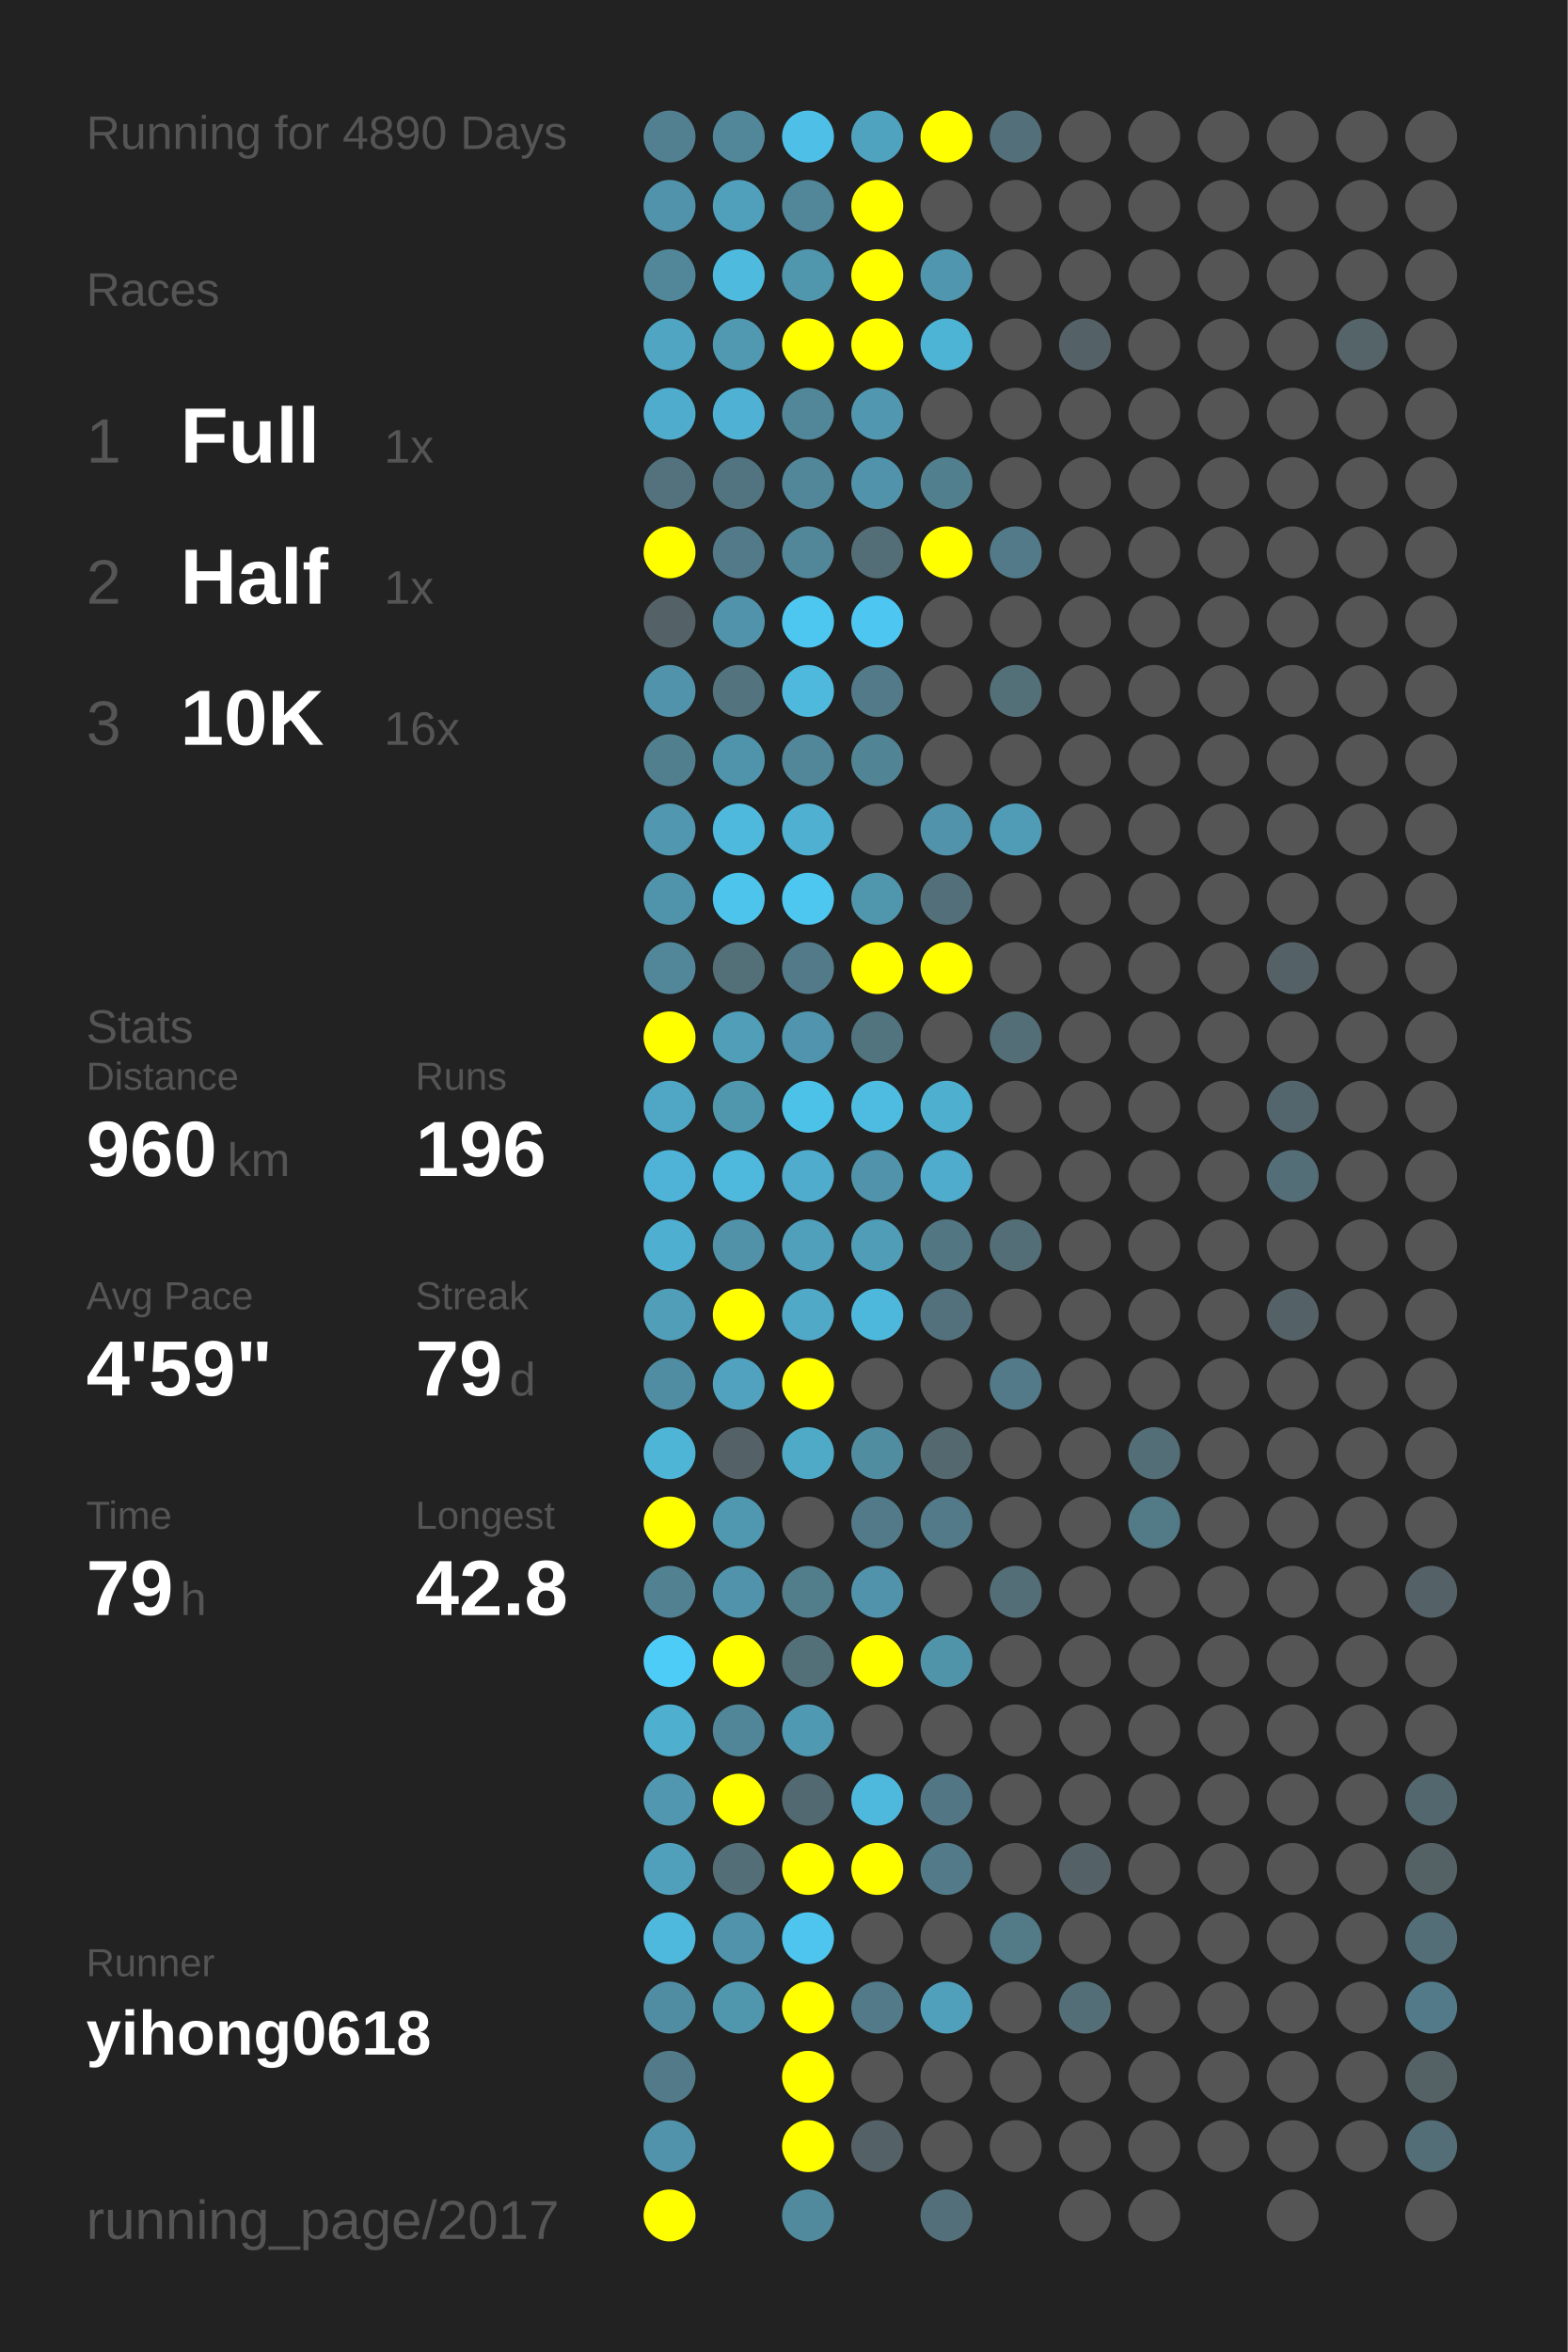
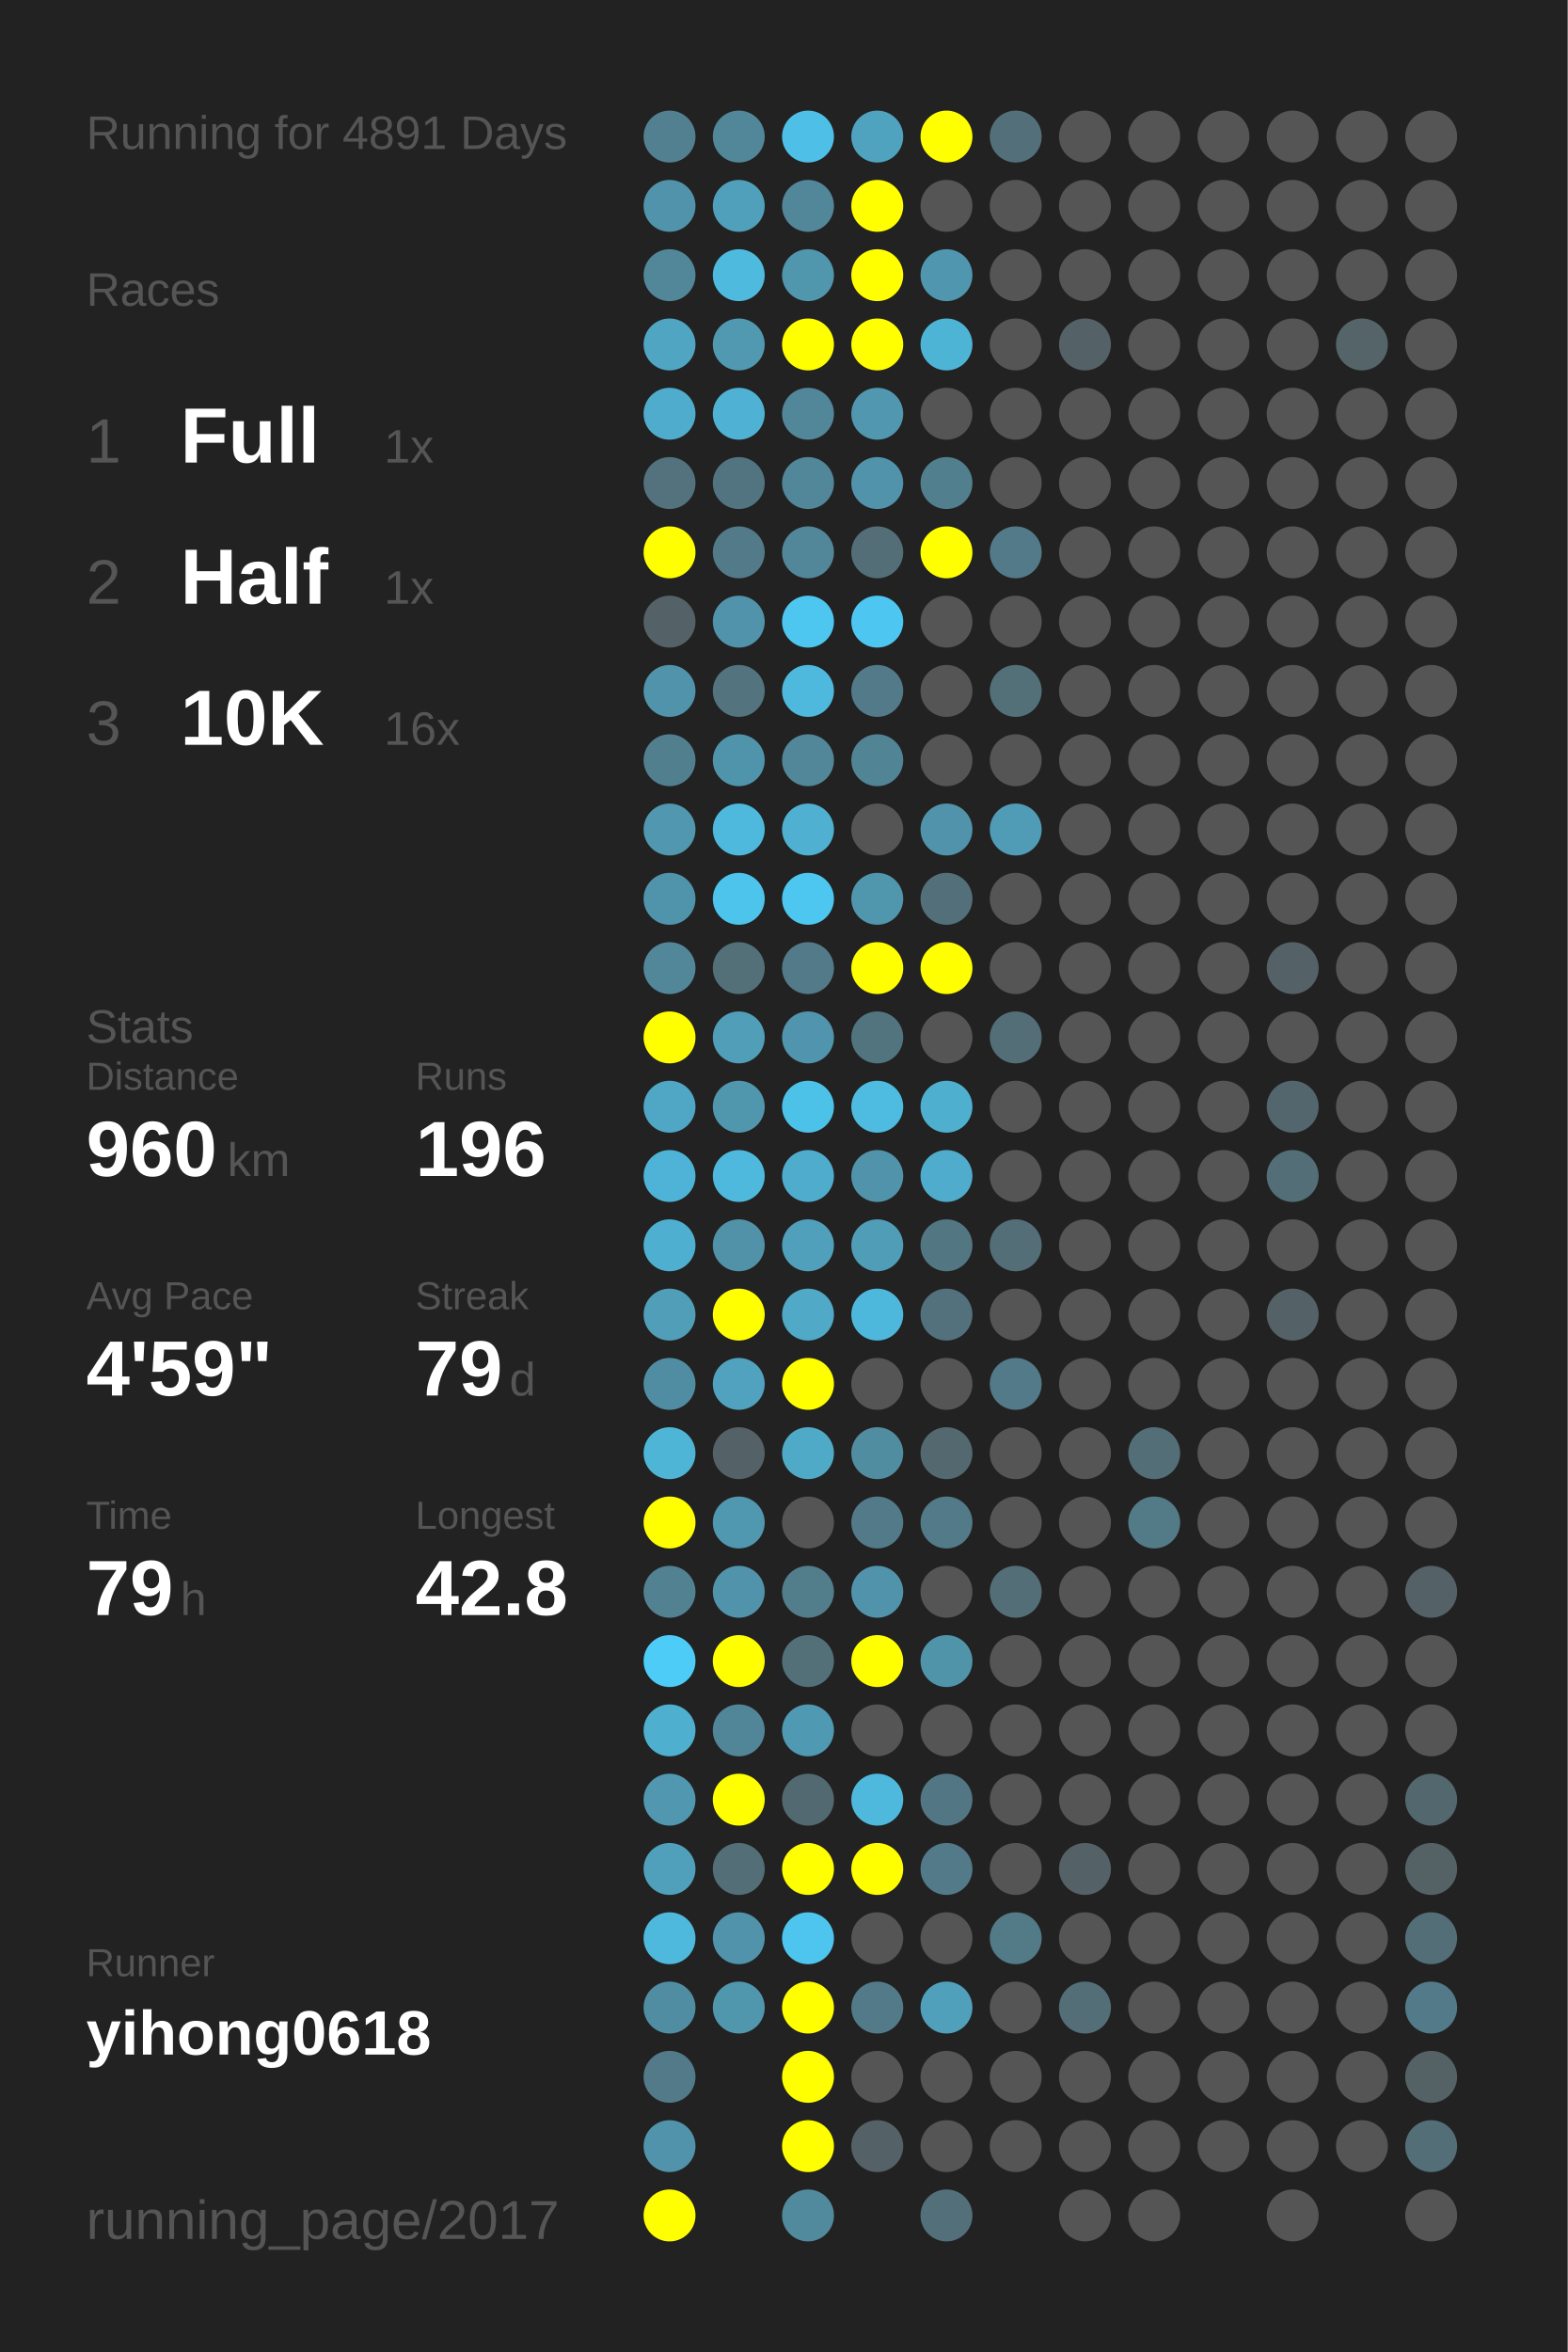
<svg xmlns="http://www.w3.org/2000/svg" baseProfile="full" height="300mm" version="1.1" viewBox="0,0,200,300" width="200mm">
  <defs />
  <rect fill="#222222" height="300" width="200" x="0" y="0" />
-   <text fill="#555555" style="font-size:6px; font-family:Arial;" x="11" y="19">Running for 4890 Days</text>
+   <text fill="#555555" style="font-size:6px; font-family:Arial;" x="11" y="19">Running for 4891 Days</text>
  <text fill="#555555" style="font-size:6px; font-family:Arial;" x="11" y="39">Races</text>
  <text fill="#555555" style="font-size:8px; font-family:Arial;" x="11" y="59">1</text>
  <text fill="#FFFFFF" style="font-size:10px; font-family:Arial; font-weight:bold;" x="23" y="59">Full</text>
  <text fill="#555555" style="font-size:6px; font-family:Arial;" x="49" y="59">1x</text>
  <text fill="#555555" style="font-size:8px; font-family:Arial;" x="11" y="77">2</text>
  <text fill="#FFFFFF" style="font-size:10px; font-family:Arial; font-weight:bold;" x="23" y="77">Half</text>
  <text fill="#555555" style="font-size:6px; font-family:Arial;" x="49" y="77">1x</text>
  <text fill="#555555" style="font-size:8px; font-family:Arial;" x="11" y="95">3</text>
  <text fill="#FFFFFF" style="font-size:10px; font-family:Arial; font-weight:bold;" x="23" y="95">10K</text>
  <text fill="#555555" style="font-size:6px; font-family:Arial;" x="49" y="95">16x</text>
  <text fill="#555555" style="font-size:6px; font-family:Arial;" x="11" y="133">Stats</text>
  <text fill="#555555" style="font-size:5px; font-family:Arial;" x="11" y="139">Distance</text>
  <text fill="#FFFFFF" style="font-size:10px; font-family:Arial; font-weight:bold;" x="11" y="150">960</text>
  <text fill="#555555" style="font-size:6px; font-family:Arial;" x="29" y="150">km</text>
  <text fill="#555555" style="font-size:5px; font-family:Arial;" x="53" y="139">Runs</text>
  <text fill="#FFFFFF" style="font-size:10px; font-family:Arial; font-weight:bold;" x="53" y="150">196</text>
  <text fill="#555555" style="font-size:5px; font-family:Arial;" x="11" y="167">Avg Pace</text>
  <text fill="#FFFFFF" style="font-size:10px; font-family:Arial; font-weight:bold;" x="11" y="178">4'59"</text>
  <text fill="#555555" style="font-size:5px; font-family:Arial;" x="53" y="167">Streak</text>
  <text fill="#FFFFFF" style="font-size:10px; font-family:Arial; font-weight:bold;" x="53" y="178">79</text>
  <text fill="#555555" style="font-size:6px; font-family:Arial;" x="65" y="178">d</text>
  <text fill="#555555" style="font-size:5px; font-family:Arial;" x="11" y="195">Time</text>
  <text fill="#FFFFFF" style="font-size:10px; font-family:Arial; font-weight:bold;" x="11" y="206">79</text>
  <text fill="#555555" style="font-size:6px; font-family:Arial;" x="23" y="206">h</text>
  <text fill="#555555" style="font-size:5px; font-family:Arial;" x="53" y="195">Longest</text>
  <text fill="#FFFFFF" style="font-size:10px; font-family:Arial; font-weight:bold;" x="53" y="206">42.8</text>
  <text fill="#555555" style="font-size:5px; font-family:Arial;" x="11" y="252.065">Runner</text>
  <text fill="#FFFFFF" style="font-size:8px; font-family:Arial; font-weight:bold;" x="11" y="262.065">yihong0618</text>
  <text fill="#555555" style="font-size:7px; font-family:Arial;" x="11" y="285.581">running_page/2017</text>
  <circle cx="85.417" cy="17.419" fill="#528090" r="3.312" />
  <circle cx="85.417" cy="26.258" fill="#5093aa" r="3.312" />
  <circle cx="85.417" cy="35.097" fill="#518799" r="3.312" />
  <circle cx="85.417" cy="43.935" fill="#4fa5c2" r="3.312" />
  <circle cx="85.417" cy="52.774" fill="#4faccc" r="3.312" />
  <circle cx="85.417" cy="61.613" fill="#53727d" r="3.312" />
  <circle cx="85.417" cy="70.452" fill="#FFFF00" r="3.312" />
  <circle cx="85.417" cy="79.29" fill="#546166" r="3.312" />
  <circle cx="85.417" cy="88.129" fill="#5093aa" r="3.312" />
  <circle cx="85.417" cy="96.968" fill="#527f8e" r="3.312" />
  <circle cx="85.417" cy="105.806" fill="#5097af" r="3.312" />
  <circle cx="85.417" cy="114.645" fill="#5094ab" r="3.312" />
  <circle cx="85.417" cy="123.484" fill="#518799" r="3.312" />
  <circle cx="85.417" cy="132.323" fill="#FFFF00" r="3.312" />
  <circle cx="85.417" cy="141.161" fill="#4fa7c5" r="3.312" />
  <circle cx="85.417" cy="150" fill="#4eb3d6" r="3.312" />
  <circle cx="85.417" cy="158.839" fill="#4fafd0" r="3.312" />
  <circle cx="85.417" cy="167.677" fill="#509eb8" r="3.312" />
  <circle cx="85.417" cy="176.516" fill="#518da2" r="3.312" />
  <circle cx="85.417" cy="185.355" fill="#4eb5d7" r="3.312" />
  <circle cx="85.417" cy="194.194" fill="#FFFF00" r="3.312" />
  <circle cx="85.417" cy="203.032" fill="#528191" r="3.312" />
  <circle cx="85.417" cy="211.871" fill="#4dccf8" r="3.312" />
  <circle cx="85.417" cy="220.71" fill="#4fafcf" r="3.312" />
  <circle cx="85.417" cy="229.548" fill="#5097af" r="3.312" />
  <circle cx="85.417" cy="238.387" fill="#50a0bb" r="3.312" />
  <circle cx="85.417" cy="247.226" fill="#4eb9dd" r="3.312" />
  <circle cx="85.417" cy="256.065" fill="#518da2" r="3.312" />
  <circle cx="85.417" cy="264.903" fill="#527a88" r="3.312" />
  <circle cx="85.417" cy="273.742" fill="#5093aa" r="3.312" />
  <circle cx="85.417" cy="282.581" fill="#FFFF00" r="3.312" />
  <circle cx="94.25" cy="17.419" fill="#518799" r="3.312" />
  <circle cx="94.25" cy="26.258" fill="#50a0bb" r="3.312" />
  <circle cx="94.25" cy="35.097" fill="#4ebade" r="3.312" />
  <circle cx="94.25" cy="43.935" fill="#5099b1" r="3.312" />
  <circle cx="94.25" cy="52.774" fill="#4fb1d3" r="3.312" />
  <circle cx="94.25" cy="61.613" fill="#527480" r="3.312" />
  <circle cx="94.25" cy="70.452" fill="#527a88" r="3.312" />
  <circle cx="94.25" cy="79.29" fill="#5093aa" r="3.312" />
  <circle cx="94.25" cy="88.129" fill="#53737e" r="3.312" />
  <circle cx="94.25" cy="96.968" fill="#5094ab" r="3.312" />
  <circle cx="94.25" cy="105.806" fill="#4eb9dd" r="3.312" />
  <circle cx="94.25" cy="114.645" fill="#4dc4ec" r="3.312" />
  <circle cx="94.25" cy="123.484" fill="#536f78" r="3.312" />
  <circle cx="94.25" cy="132.323" fill="#509eb8" r="3.312" />
  <circle cx="94.25" cy="141.161" fill="#5097ae" r="3.312" />
  <circle cx="94.25" cy="150" fill="#4eb9dd" r="3.312" />
  <circle cx="94.25" cy="158.839" fill="#5192a8" r="3.312" />
  <circle cx="94.25" cy="167.677" fill="#FFFF00" r="3.312" />
  <circle cx="94.25" cy="176.516" fill="#50a2be" r="3.312" />
  <circle cx="94.25" cy="185.355" fill="#546166" r="3.312" />
  <circle cx="94.25" cy="194.194" fill="#5097b0" r="3.312" />
  <circle cx="94.25" cy="203.032" fill="#5093aa" r="3.312" />
  <circle cx="94.25" cy="211.871" fill="#FFFF00" r="3.312" />
  <circle cx="94.25" cy="220.71" fill="#518698" r="3.312" />
  <circle cx="94.25" cy="229.548" fill="#FFFF00" r="3.312" />
  <circle cx="94.25" cy="238.387" fill="#536e77" r="3.312" />
  <circle cx="94.25" cy="247.226" fill="#5093aa" r="3.312" />
  <circle cx="94.25" cy="256.065" fill="#5096ad" r="3.312" />
  <circle cx="103.083" cy="17.419" fill="#4ebfe6" r="3.312" />
  <circle cx="103.083" cy="26.258" fill="#518799" r="3.312" />
  <circle cx="103.083" cy="35.097" fill="#5096ad" r="3.312" />
  <circle cx="103.083" cy="43.935" fill="#FFFF00" r="3.312" />
  <circle cx="103.083" cy="52.774" fill="#518799" r="3.312" />
  <circle cx="103.083" cy="61.613" fill="#518799" r="3.312" />
  <circle cx="103.083" cy="70.452" fill="#518799" r="3.312" />
  <circle cx="103.083" cy="79.29" fill="#4dc7f0" r="3.312" />
  <circle cx="103.083" cy="88.129" fill="#4eb9dd" r="3.312" />
  <circle cx="103.083" cy="96.968" fill="#518799" r="3.312" />
  <circle cx="103.083" cy="105.806" fill="#4fb0d1" r="3.312" />
  <circle cx="103.083" cy="114.645" fill="#4dc7f0" r="3.312" />
  <circle cx="103.083" cy="123.484" fill="#527a88" r="3.312" />
  <circle cx="103.083" cy="132.323" fill="#5095ad" r="3.312" />
  <circle cx="103.083" cy="141.161" fill="#4dc2e9" r="3.312" />
  <circle cx="103.083" cy="150" fill="#4faccc" r="3.312" />
  <circle cx="103.083" cy="158.839" fill="#50a0bb" r="3.312" />
  <circle cx="103.083" cy="167.677" fill="#4fa9c7" r="3.312" />
  <circle cx="103.083" cy="176.516" fill="#FFFF00" r="3.312" />
  <circle cx="103.083" cy="185.355" fill="#4faac8" r="3.312" />
  <circle cx="103.083" cy="194.194" fill="#555555" r="3.312" />
  <circle cx="103.083" cy="203.032" fill="#527d8b" r="3.312" />
  <circle cx="103.083" cy="211.871" fill="#536f78" r="3.312" />
  <circle cx="103.083" cy="220.71" fill="#5099b2" r="3.312" />
  <circle cx="103.083" cy="229.548" fill="#536971" r="3.312" />
  <circle cx="103.083" cy="238.387" fill="#FFFF00" r="3.312" />
  <circle cx="103.083" cy="247.226" fill="#4dc5ee" r="3.312" />
  <circle cx="103.083" cy="256.065" fill="#FFFF00" r="3.312" />
  <circle cx="103.083" cy="264.903" fill="#FFFF00" r="3.312" />
  <circle cx="103.083" cy="273.742" fill="#FFFF00" r="3.312" />
  <circle cx="103.083" cy="282.581" fill="#518a9d" r="3.312" />
  <circle cx="111.917" cy="17.419" fill="#4fa3bf" r="3.312" />
  <circle cx="111.917" cy="26.258" fill="#FFFF00" r="3.312" />
  <circle cx="111.917" cy="35.097" fill="#FFFF00" r="3.312" />
  <circle cx="111.917" cy="43.935" fill="#FFFF00" r="3.312" />
  <circle cx="111.917" cy="52.774" fill="#5097af" r="3.312" />
  <circle cx="111.917" cy="61.613" fill="#5093aa" r="3.312" />
  <circle cx="111.917" cy="70.452" fill="#536e77" r="3.312" />
  <circle cx="111.917" cy="79.29" fill="#4dc7f1" r="3.312" />
  <circle cx="111.917" cy="88.129" fill="#527a88" r="3.312" />
  <circle cx="111.917" cy="96.968" fill="#518495" r="3.312" />
  <circle cx="111.917" cy="105.806" fill="#555555" r="3.312" />
  <circle cx="111.917" cy="114.645" fill="#5096ad" r="3.312" />
  <circle cx="111.917" cy="123.484" fill="#FFFF00" r="3.312" />
  <circle cx="111.917" cy="132.323" fill="#52747f" r="3.312" />
  <circle cx="111.917" cy="141.161" fill="#4ebbe0" r="3.312" />
  <circle cx="111.917" cy="150" fill="#5093aa" r="3.312" />
  <circle cx="111.917" cy="158.839" fill="#509db7" r="3.312" />
  <circle cx="111.917" cy="167.677" fill="#4eb8dc" r="3.312" />
  <circle cx="111.917" cy="176.516" fill="#555555" r="3.312" />
  <circle cx="111.917" cy="185.355" fill="#518da1" r="3.312" />
  <circle cx="111.917" cy="194.194" fill="#527a88" r="3.312" />
  <circle cx="111.917" cy="203.032" fill="#5093aa" r="3.312" />
  <circle cx="111.917" cy="211.871" fill="#FFFF00" r="3.312" />
  <circle cx="111.917" cy="220.71" fill="#555555" r="3.312" />
  <circle cx="111.917" cy="229.548" fill="#4eb9dd" r="3.312" />
  <circle cx="111.917" cy="238.387" fill="#FFFF00" r="3.312" />
  <circle cx="111.917" cy="247.226" fill="#555555" r="3.312" />
  <circle cx="111.917" cy="256.065" fill="#527a88" r="3.312" />
  <circle cx="111.917" cy="264.903" fill="#555555" r="3.312" />
  <circle cx="111.917" cy="273.742" fill="#546166" r="3.312" />
  <circle cx="120.75" cy="17.419" fill="#FFFF00" r="3.312" />
  <circle cx="120.75" cy="26.258" fill="#555555" r="3.312" />
  <circle cx="120.75" cy="35.097" fill="#5096ae" r="3.312" />
  <circle cx="120.75" cy="43.935" fill="#4eb4d6" r="3.312" />
  <circle cx="120.75" cy="52.774" fill="#555555" r="3.312" />
  <circle cx="120.75" cy="61.613" fill="#527f8e" r="3.312" />
  <circle cx="120.75" cy="70.452" fill="#FFFF00" r="3.312" />
  <circle cx="120.75" cy="79.29" fill="#555555" r="3.312" />
  <circle cx="120.75" cy="88.129" fill="#555555" r="3.312" />
  <circle cx="120.75" cy="96.968" fill="#555555" r="3.312" />
  <circle cx="120.75" cy="105.806" fill="#5093aa" r="3.312" />
  <circle cx="120.75" cy="114.645" fill="#53707a" r="3.312" />
  <circle cx="120.75" cy="123.484" fill="#FFFF00" r="3.312" />
  <circle cx="120.75" cy="132.323" fill="#555555" r="3.312" />
  <circle cx="120.75" cy="141.161" fill="#4fafcf" r="3.312" />
  <circle cx="120.75" cy="150" fill="#4faccc" r="3.312" />
  <circle cx="120.75" cy="158.839" fill="#527682" r="3.312" />
  <circle cx="120.75" cy="167.677" fill="#53717c" r="3.312" />
  <circle cx="120.75" cy="176.516" fill="#555555" r="3.312" />
  <circle cx="120.75" cy="185.355" fill="#53686f" r="3.312" />
  <circle cx="120.75" cy="194.194" fill="#527a88" r="3.312" />
  <circle cx="120.75" cy="203.032" fill="#555555" r="3.312" />
  <circle cx="120.75" cy="211.871" fill="#5094aa" r="3.312" />
  <circle cx="120.75" cy="220.71" fill="#555555" r="3.312" />
  <circle cx="120.75" cy="229.548" fill="#527683" r="3.312" />
  <circle cx="120.75" cy="238.387" fill="#527a88" r="3.312" />
  <circle cx="120.75" cy="247.226" fill="#555555" r="3.312" />
  <circle cx="120.75" cy="256.065" fill="#50a0bb" r="3.312" />
  <circle cx="120.75" cy="264.903" fill="#555555" r="3.312" />
  <circle cx="120.75" cy="273.742" fill="#555555" r="3.312" />
  <circle cx="120.75" cy="282.581" fill="#53707a" r="3.312" />
  <circle cx="129.583" cy="17.419" fill="#536f79" r="3.312" />
  <circle cx="129.583" cy="26.258" fill="#555555" r="3.312" />
  <circle cx="129.583" cy="35.097" fill="#555555" r="3.312" />
  <circle cx="129.583" cy="43.935" fill="#555555" r="3.312" />
  <circle cx="129.583" cy="52.774" fill="#555555" r="3.312" />
  <circle cx="129.583" cy="61.613" fill="#555555" r="3.312" />
  <circle cx="129.583" cy="70.452" fill="#527a88" r="3.312" />
  <circle cx="129.583" cy="79.29" fill="#555555" r="3.312" />
  <circle cx="129.583" cy="88.129" fill="#536f78" r="3.312" />
  <circle cx="129.583" cy="96.968" fill="#555555" r="3.312" />
  <circle cx="129.583" cy="105.806" fill="#509bb5" r="3.312" />
  <circle cx="129.583" cy="114.645" fill="#555555" r="3.312" />
  <circle cx="129.583" cy="123.484" fill="#555555" r="3.312" />
  <circle cx="129.583" cy="132.323" fill="#536e77" r="3.312" />
  <circle cx="129.583" cy="141.161" fill="#555555" r="3.312" />
  <circle cx="129.583" cy="150" fill="#555555" r="3.312" />
  <circle cx="129.583" cy="158.839" fill="#536e77" r="3.312" />
  <circle cx="129.583" cy="167.677" fill="#555555" r="3.312" />
  <circle cx="129.583" cy="176.516" fill="#527a88" r="3.312" />
  <circle cx="129.583" cy="185.355" fill="#555555" r="3.312" />
  <circle cx="129.583" cy="194.194" fill="#555555" r="3.312" />
  <circle cx="129.583" cy="203.032" fill="#536e77" r="3.312" />
  <circle cx="129.583" cy="211.871" fill="#555555" r="3.312" />
  <circle cx="129.583" cy="220.71" fill="#555555" r="3.312" />
  <circle cx="129.583" cy="229.548" fill="#555555" r="3.312" />
  <circle cx="129.583" cy="238.387" fill="#555555" r="3.312" />
  <circle cx="129.583" cy="247.226" fill="#527a87" r="3.312" />
  <circle cx="129.583" cy="256.065" fill="#555555" r="3.312" />
  <circle cx="129.583" cy="264.903" fill="#555555" r="3.312" />
  <circle cx="129.583" cy="273.742" fill="#555555" r="3.312" />
  <circle cx="138.417" cy="17.419" fill="#555555" r="3.312" />
  <circle cx="138.417" cy="26.258" fill="#555555" r="3.312" />
  <circle cx="138.417" cy="35.097" fill="#555555" r="3.312" />
  <circle cx="138.417" cy="43.935" fill="#546166" r="3.312" />
  <circle cx="138.417" cy="52.774" fill="#555555" r="3.312" />
  <circle cx="138.417" cy="61.613" fill="#555555" r="3.312" />
  <circle cx="138.417" cy="70.452" fill="#555555" r="3.312" />
  <circle cx="138.417" cy="79.29" fill="#555555" r="3.312" />
  <circle cx="138.417" cy="88.129" fill="#555555" r="3.312" />
  <circle cx="138.417" cy="96.968" fill="#555555" r="3.312" />
  <circle cx="138.417" cy="105.806" fill="#555555" r="3.312" />
  <circle cx="138.417" cy="114.645" fill="#555555" r="3.312" />
  <circle cx="138.417" cy="123.484" fill="#555555" r="3.312" />
  <circle cx="138.417" cy="132.323" fill="#555555" r="3.312" />
  <circle cx="138.417" cy="141.161" fill="#555555" r="3.312" />
  <circle cx="138.417" cy="150" fill="#555555" r="3.312" />
  <circle cx="138.417" cy="158.839" fill="#555555" r="3.312" />
  <circle cx="138.417" cy="167.677" fill="#555555" r="3.312" />
  <circle cx="138.417" cy="176.516" fill="#555555" r="3.312" />
  <circle cx="138.417" cy="185.355" fill="#555555" r="3.312" />
  <circle cx="138.417" cy="194.194" fill="#555555" r="3.312" />
  <circle cx="138.417" cy="203.032" fill="#555555" r="3.312" />
  <circle cx="138.417" cy="211.871" fill="#555555" r="3.312" />
  <circle cx="138.417" cy="220.71" fill="#555555" r="3.312" />
  <circle cx="138.417" cy="229.548" fill="#555555" r="3.312" />
  <circle cx="138.417" cy="238.387" fill="#546166" r="3.312" />
  <circle cx="138.417" cy="247.226" fill="#555555" r="3.312" />
  <circle cx="138.417" cy="256.065" fill="#536e77" r="3.312" />
  <circle cx="138.417" cy="264.903" fill="#555555" r="3.312" />
  <circle cx="138.417" cy="273.742" fill="#555555" r="3.312" />
  <circle cx="138.417" cy="282.581" fill="#555555" r="3.312" />
  <circle cx="147.25" cy="17.419" fill="#555555" r="3.312" />
  <circle cx="147.25" cy="26.258" fill="#555555" r="3.312" />
  <circle cx="147.25" cy="35.097" fill="#555555" r="3.312" />
  <circle cx="147.25" cy="43.935" fill="#555555" r="3.312" />
  <circle cx="147.25" cy="52.774" fill="#555555" r="3.312" />
  <circle cx="147.25" cy="61.613" fill="#555555" r="3.312" />
  <circle cx="147.25" cy="70.452" fill="#555555" r="3.312" />
  <circle cx="147.25" cy="79.29" fill="#555555" r="3.312" />
  <circle cx="147.25" cy="88.129" fill="#555555" r="3.312" />
  <circle cx="147.25" cy="96.968" fill="#555555" r="3.312" />
  <circle cx="147.25" cy="105.806" fill="#555555" r="3.312" />
  <circle cx="147.25" cy="114.645" fill="#555555" r="3.312" />
  <circle cx="147.25" cy="123.484" fill="#555555" r="3.312" />
  <circle cx="147.25" cy="132.323" fill="#555555" r="3.312" />
  <circle cx="147.25" cy="141.161" fill="#555555" r="3.312" />
  <circle cx="147.25" cy="150" fill="#555555" r="3.312" />
  <circle cx="147.25" cy="158.839" fill="#555555" r="3.312" />
  <circle cx="147.25" cy="167.677" fill="#555555" r="3.312" />
  <circle cx="147.25" cy="176.516" fill="#555555" r="3.312" />
  <circle cx="147.25" cy="185.355" fill="#536e77" r="3.312" />
  <circle cx="147.25" cy="194.194" fill="#527a87" r="3.312" />
  <circle cx="147.25" cy="203.032" fill="#555555" r="3.312" />
  <circle cx="147.25" cy="211.871" fill="#555555" r="3.312" />
  <circle cx="147.25" cy="220.71" fill="#555555" r="3.312" />
  <circle cx="147.25" cy="229.548" fill="#555555" r="3.312" />
  <circle cx="147.25" cy="238.387" fill="#555555" r="3.312" />
  <circle cx="147.25" cy="247.226" fill="#555555" r="3.312" />
  <circle cx="147.25" cy="256.065" fill="#555555" r="3.312" />
  <circle cx="147.25" cy="264.903" fill="#555555" r="3.312" />
  <circle cx="147.25" cy="273.742" fill="#555555" r="3.312" />
  <circle cx="147.25" cy="282.581" fill="#555555" r="3.312" />
  <circle cx="156.083" cy="17.419" fill="#555555" r="3.312" />
  <circle cx="156.083" cy="26.258" fill="#555555" r="3.312" />
  <circle cx="156.083" cy="35.097" fill="#555555" r="3.312" />
  <circle cx="156.083" cy="43.935" fill="#555555" r="3.312" />
  <circle cx="156.083" cy="52.774" fill="#555555" r="3.312" />
  <circle cx="156.083" cy="61.613" fill="#555555" r="3.312" />
  <circle cx="156.083" cy="70.452" fill="#555555" r="3.312" />
  <circle cx="156.083" cy="79.29" fill="#555555" r="3.312" />
  <circle cx="156.083" cy="88.129" fill="#555555" r="3.312" />
  <circle cx="156.083" cy="96.968" fill="#555555" r="3.312" />
  <circle cx="156.083" cy="105.806" fill="#555555" r="3.312" />
  <circle cx="156.083" cy="114.645" fill="#555555" r="3.312" />
  <circle cx="156.083" cy="123.484" fill="#555555" r="3.312" />
  <circle cx="156.083" cy="132.323" fill="#555555" r="3.312" />
  <circle cx="156.083" cy="141.161" fill="#555555" r="3.312" />
  <circle cx="156.083" cy="150" fill="#555555" r="3.312" />
  <circle cx="156.083" cy="158.839" fill="#555555" r="3.312" />
  <circle cx="156.083" cy="167.677" fill="#555555" r="3.312" />
  <circle cx="156.083" cy="176.516" fill="#555555" r="3.312" />
  <circle cx="156.083" cy="185.355" fill="#555555" r="3.312" />
  <circle cx="156.083" cy="194.194" fill="#555555" r="3.312" />
  <circle cx="156.083" cy="203.032" fill="#555555" r="3.312" />
  <circle cx="156.083" cy="211.871" fill="#555555" r="3.312" />
  <circle cx="156.083" cy="220.71" fill="#555555" r="3.312" />
  <circle cx="156.083" cy="229.548" fill="#555555" r="3.312" />
  <circle cx="156.083" cy="238.387" fill="#555555" r="3.312" />
  <circle cx="156.083" cy="247.226" fill="#555555" r="3.312" />
  <circle cx="156.083" cy="256.065" fill="#555555" r="3.312" />
  <circle cx="156.083" cy="264.903" fill="#555555" r="3.312" />
  <circle cx="156.083" cy="273.742" fill="#555555" r="3.312" />
  <circle cx="164.917" cy="17.419" fill="#555555" r="3.312" />
  <circle cx="164.917" cy="26.258" fill="#555555" r="3.312" />
  <circle cx="164.917" cy="35.097" fill="#555555" r="3.312" />
  <circle cx="164.917" cy="43.935" fill="#555555" r="3.312" />
  <circle cx="164.917" cy="52.774" fill="#555555" r="3.312" />
  <circle cx="164.917" cy="61.613" fill="#555555" r="3.312" />
  <circle cx="164.917" cy="70.452" fill="#555555" r="3.312" />
  <circle cx="164.917" cy="79.29" fill="#555555" r="3.312" />
  <circle cx="164.917" cy="88.129" fill="#555555" r="3.312" />
  <circle cx="164.917" cy="96.968" fill="#555555" r="3.312" />
  <circle cx="164.917" cy="105.806" fill="#555555" r="3.312" />
  <circle cx="164.917" cy="114.645" fill="#555555" r="3.312" />
  <circle cx="164.917" cy="123.484" fill="#546166" r="3.312" />
  <circle cx="164.917" cy="132.323" fill="#555555" r="3.312" />
  <circle cx="164.917" cy="141.161" fill="#53666d" r="3.312" />
  <circle cx="164.917" cy="150" fill="#536e77" r="3.312" />
  <circle cx="164.917" cy="158.839" fill="#555555" r="3.312" />
  <circle cx="164.917" cy="167.677" fill="#546267" r="3.312" />
  <circle cx="164.917" cy="176.516" fill="#555555" r="3.312" />
  <circle cx="164.917" cy="185.355" fill="#555555" r="3.312" />
  <circle cx="164.917" cy="194.194" fill="#555555" r="3.312" />
  <circle cx="164.917" cy="203.032" fill="#555555" r="3.312" />
  <circle cx="164.917" cy="211.871" fill="#555555" r="3.312" />
  <circle cx="164.917" cy="220.71" fill="#555555" r="3.312" />
  <circle cx="164.917" cy="229.548" fill="#555555" r="3.312" />
  <circle cx="164.917" cy="238.387" fill="#555555" r="3.312" />
  <circle cx="164.917" cy="247.226" fill="#555555" r="3.312" />
  <circle cx="164.917" cy="256.065" fill="#555555" r="3.312" />
  <circle cx="164.917" cy="264.903" fill="#555555" r="3.312" />
  <circle cx="164.917" cy="273.742" fill="#555555" r="3.312" />
  <circle cx="164.917" cy="282.581" fill="#555555" r="3.312" />
  <circle cx="173.75" cy="17.419" fill="#555555" r="3.312" />
  <circle cx="173.75" cy="26.258" fill="#555555" r="3.312" />
  <circle cx="173.75" cy="35.097" fill="#555555" r="3.312" />
  <circle cx="173.75" cy="43.935" fill="#546469" r="3.312" />
  <circle cx="173.75" cy="52.774" fill="#555555" r="3.312" />
  <circle cx="173.75" cy="61.613" fill="#555555" r="3.312" />
  <circle cx="173.75" cy="70.452" fill="#555555" r="3.312" />
  <circle cx="173.75" cy="79.29" fill="#555555" r="3.312" />
  <circle cx="173.75" cy="88.129" fill="#555555" r="3.312" />
  <circle cx="173.75" cy="96.968" fill="#555555" r="3.312" />
  <circle cx="173.75" cy="105.806" fill="#555555" r="3.312" />
  <circle cx="173.75" cy="114.645" fill="#555555" r="3.312" />
  <circle cx="173.75" cy="123.484" fill="#555555" r="3.312" />
  <circle cx="173.75" cy="132.323" fill="#555555" r="3.312" />
  <circle cx="173.75" cy="141.161" fill="#555555" r="3.312" />
  <circle cx="173.75" cy="150" fill="#555555" r="3.312" />
  <circle cx="173.75" cy="158.839" fill="#555555" r="3.312" />
  <circle cx="173.75" cy="167.677" fill="#555555" r="3.312" />
  <circle cx="173.75" cy="176.516" fill="#555555" r="3.312" />
  <circle cx="173.75" cy="185.355" fill="#555555" r="3.312" />
  <circle cx="173.75" cy="194.194" fill="#555555" r="3.312" />
  <circle cx="173.75" cy="203.032" fill="#555555" r="3.312" />
  <circle cx="173.75" cy="211.871" fill="#555555" r="3.312" />
  <circle cx="173.75" cy="220.71" fill="#555555" r="3.312" />
  <circle cx="173.75" cy="229.548" fill="#555555" r="3.312" />
  <circle cx="173.75" cy="238.387" fill="#555555" r="3.312" />
  <circle cx="173.75" cy="247.226" fill="#555555" r="3.312" />
  <circle cx="173.75" cy="256.065" fill="#555555" r="3.312" />
  <circle cx="173.75" cy="264.903" fill="#555555" r="3.312" />
  <circle cx="173.75" cy="273.742" fill="#555555" r="3.312" />
  <circle cx="182.583" cy="17.419" fill="#555555" r="3.312" />
  <circle cx="182.583" cy="26.258" fill="#555555" r="3.312" />
  <circle cx="182.583" cy="35.097" fill="#555555" r="3.312" />
  <circle cx="182.583" cy="43.935" fill="#555555" r="3.312" />
  <circle cx="182.583" cy="52.774" fill="#555555" r="3.312" />
  <circle cx="182.583" cy="61.613" fill="#555555" r="3.312" />
  <circle cx="182.583" cy="70.452" fill="#555555" r="3.312" />
  <circle cx="182.583" cy="79.29" fill="#555555" r="3.312" />
  <circle cx="182.583" cy="88.129" fill="#555555" r="3.312" />
  <circle cx="182.583" cy="96.968" fill="#555555" r="3.312" />
  <circle cx="182.583" cy="105.806" fill="#555555" r="3.312" />
  <circle cx="182.583" cy="114.645" fill="#555555" r="3.312" />
  <circle cx="182.583" cy="123.484" fill="#555555" r="3.312" />
  <circle cx="182.583" cy="132.323" fill="#555555" r="3.312" />
  <circle cx="182.583" cy="141.161" fill="#555555" r="3.312" />
  <circle cx="182.583" cy="150" fill="#555555" r="3.312" />
  <circle cx="182.583" cy="158.839" fill="#555555" r="3.312" />
  <circle cx="182.583" cy="167.677" fill="#555555" r="3.312" />
  <circle cx="182.583" cy="176.516" fill="#555555" r="3.312" />
  <circle cx="182.583" cy="185.355" fill="#555555" r="3.312" />
  <circle cx="182.583" cy="194.194" fill="#555555" r="3.312" />
  <circle cx="182.583" cy="203.032" fill="#546166" r="3.312" />
  <circle cx="182.583" cy="211.871" fill="#555555" r="3.312" />
  <circle cx="182.583" cy="220.71" fill="#555555" r="3.312" />
  <circle cx="182.583" cy="229.548" fill="#53676e" r="3.312" />
  <circle cx="182.583" cy="238.387" fill="#546266" r="3.312" />
  <circle cx="182.583" cy="247.226" fill="#536e77" r="3.312" />
  <circle cx="182.583" cy="256.065" fill="#527a88" r="3.312" />
  <circle cx="182.583" cy="264.903" fill="#546266" r="3.312" />
  <circle cx="182.583" cy="273.742" fill="#536e77" r="3.312" />
  <circle cx="182.583" cy="282.581" fill="#555555" r="3.312" />
</svg>
